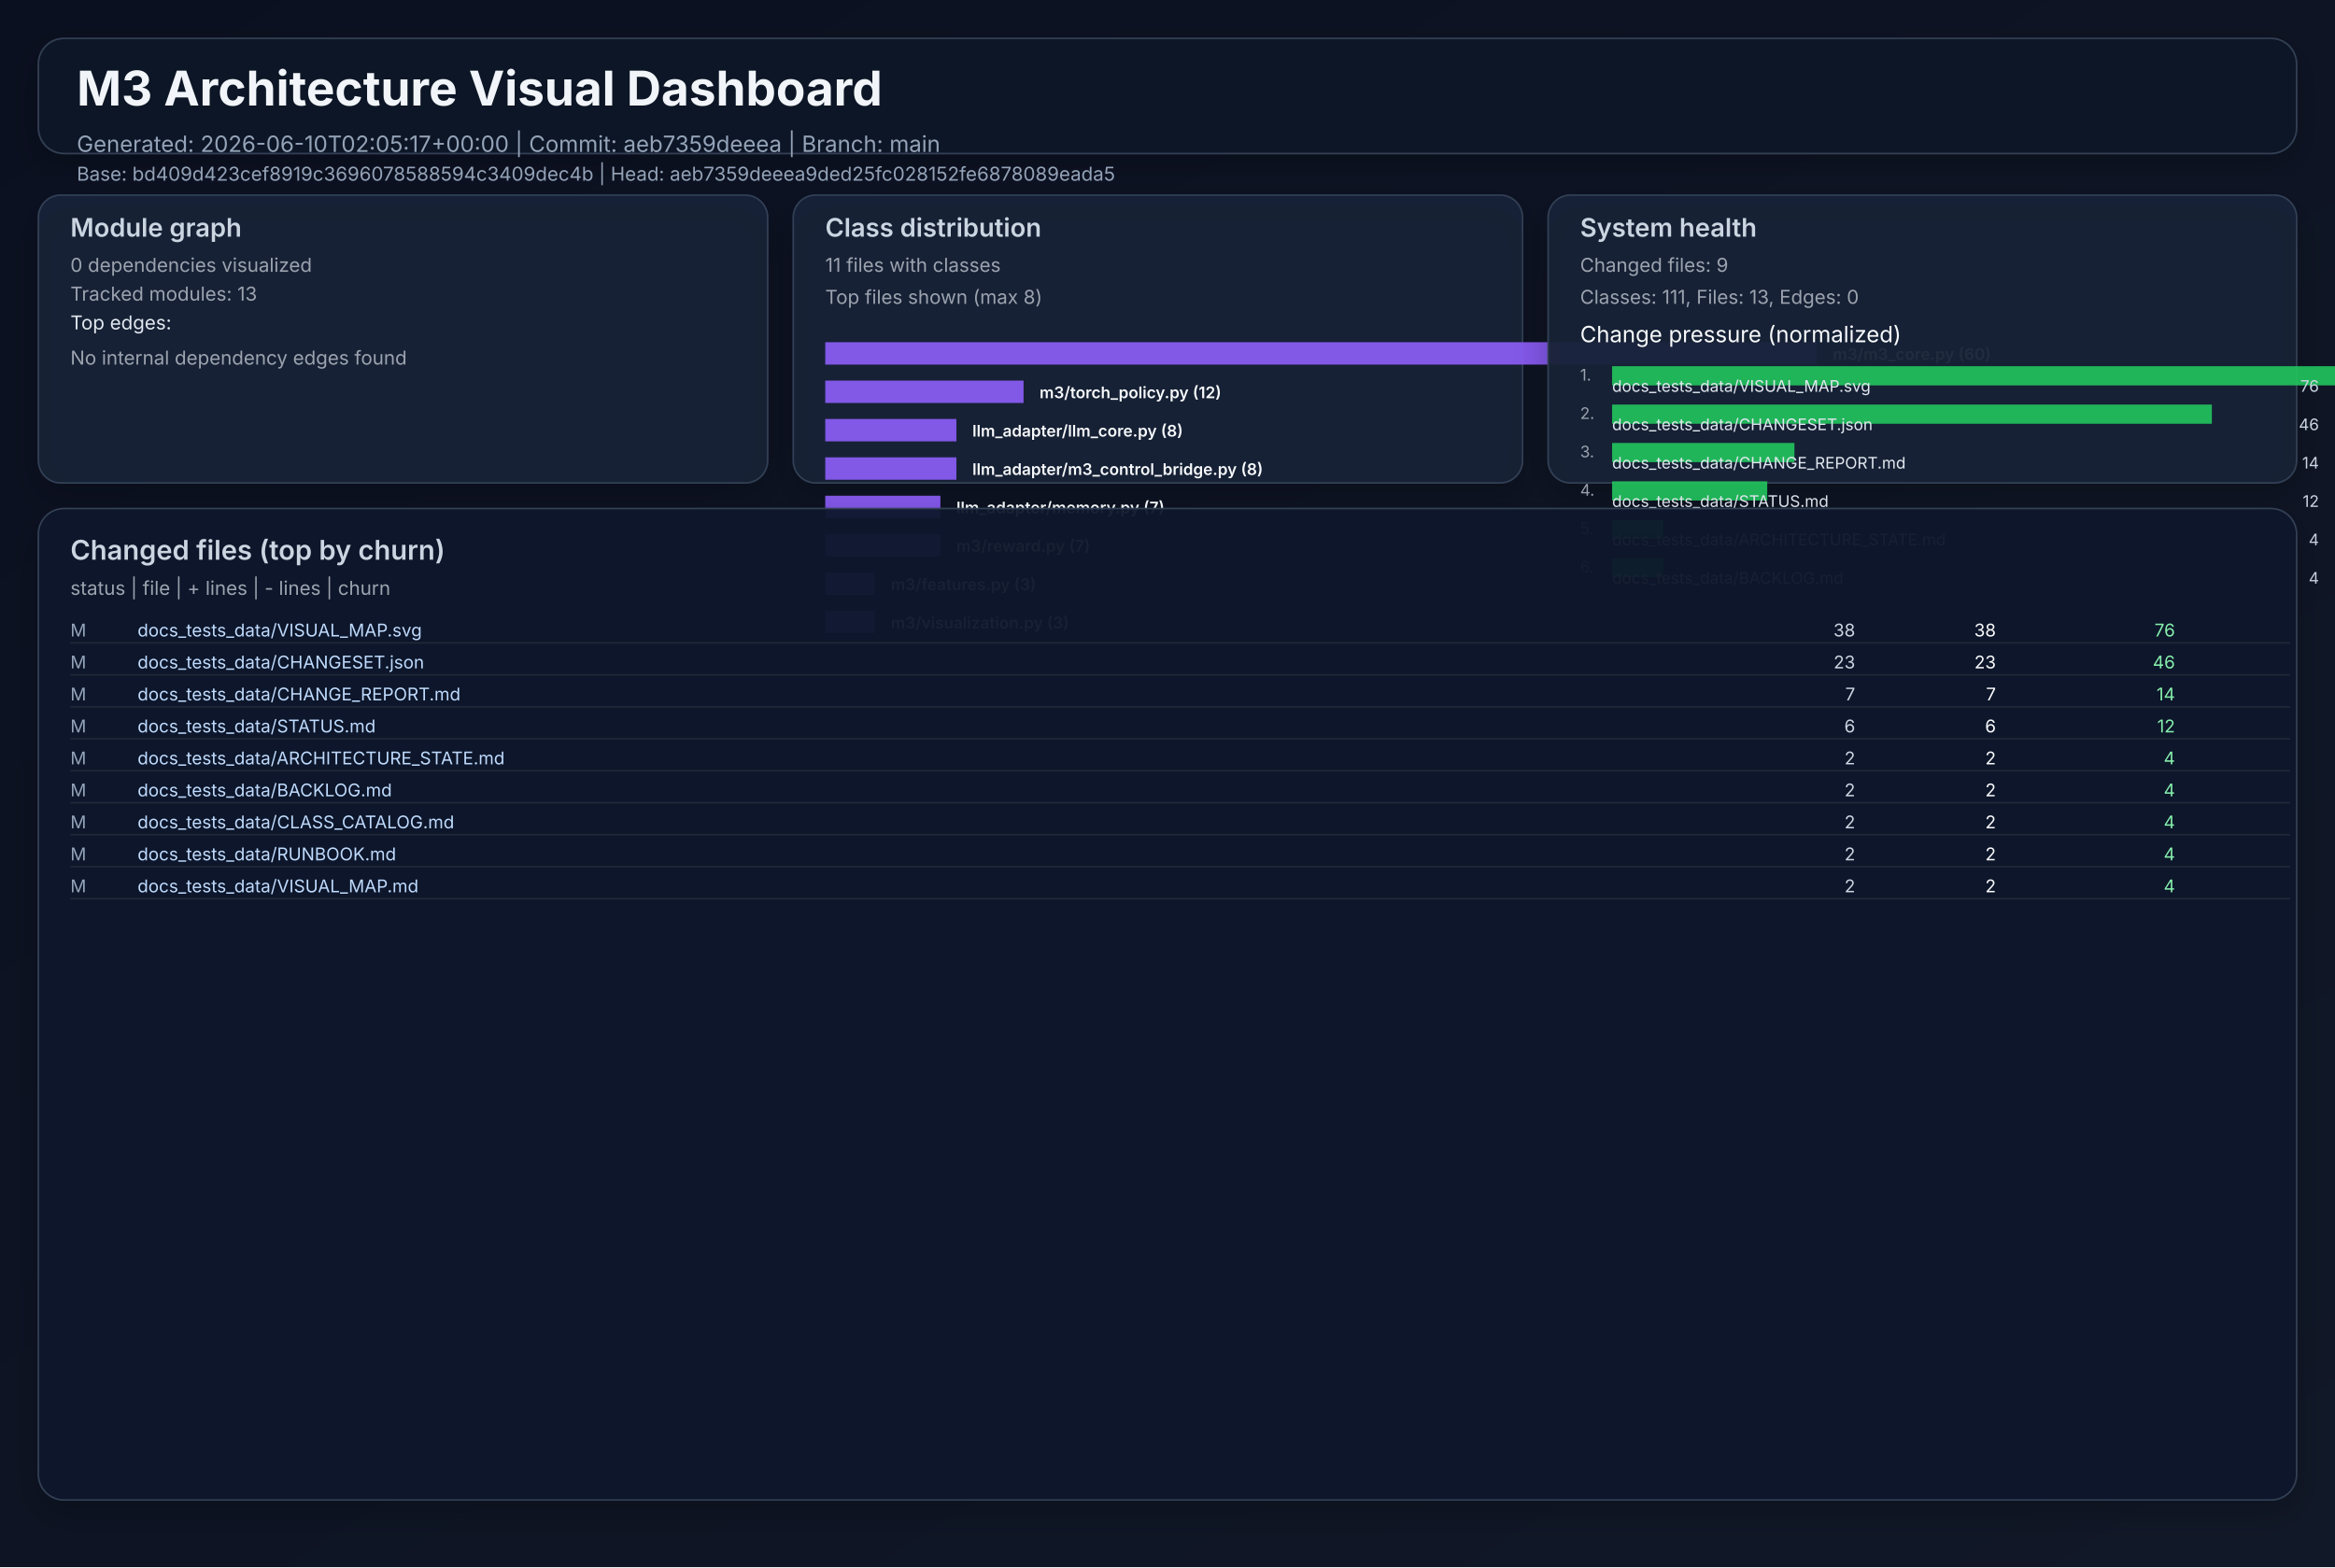
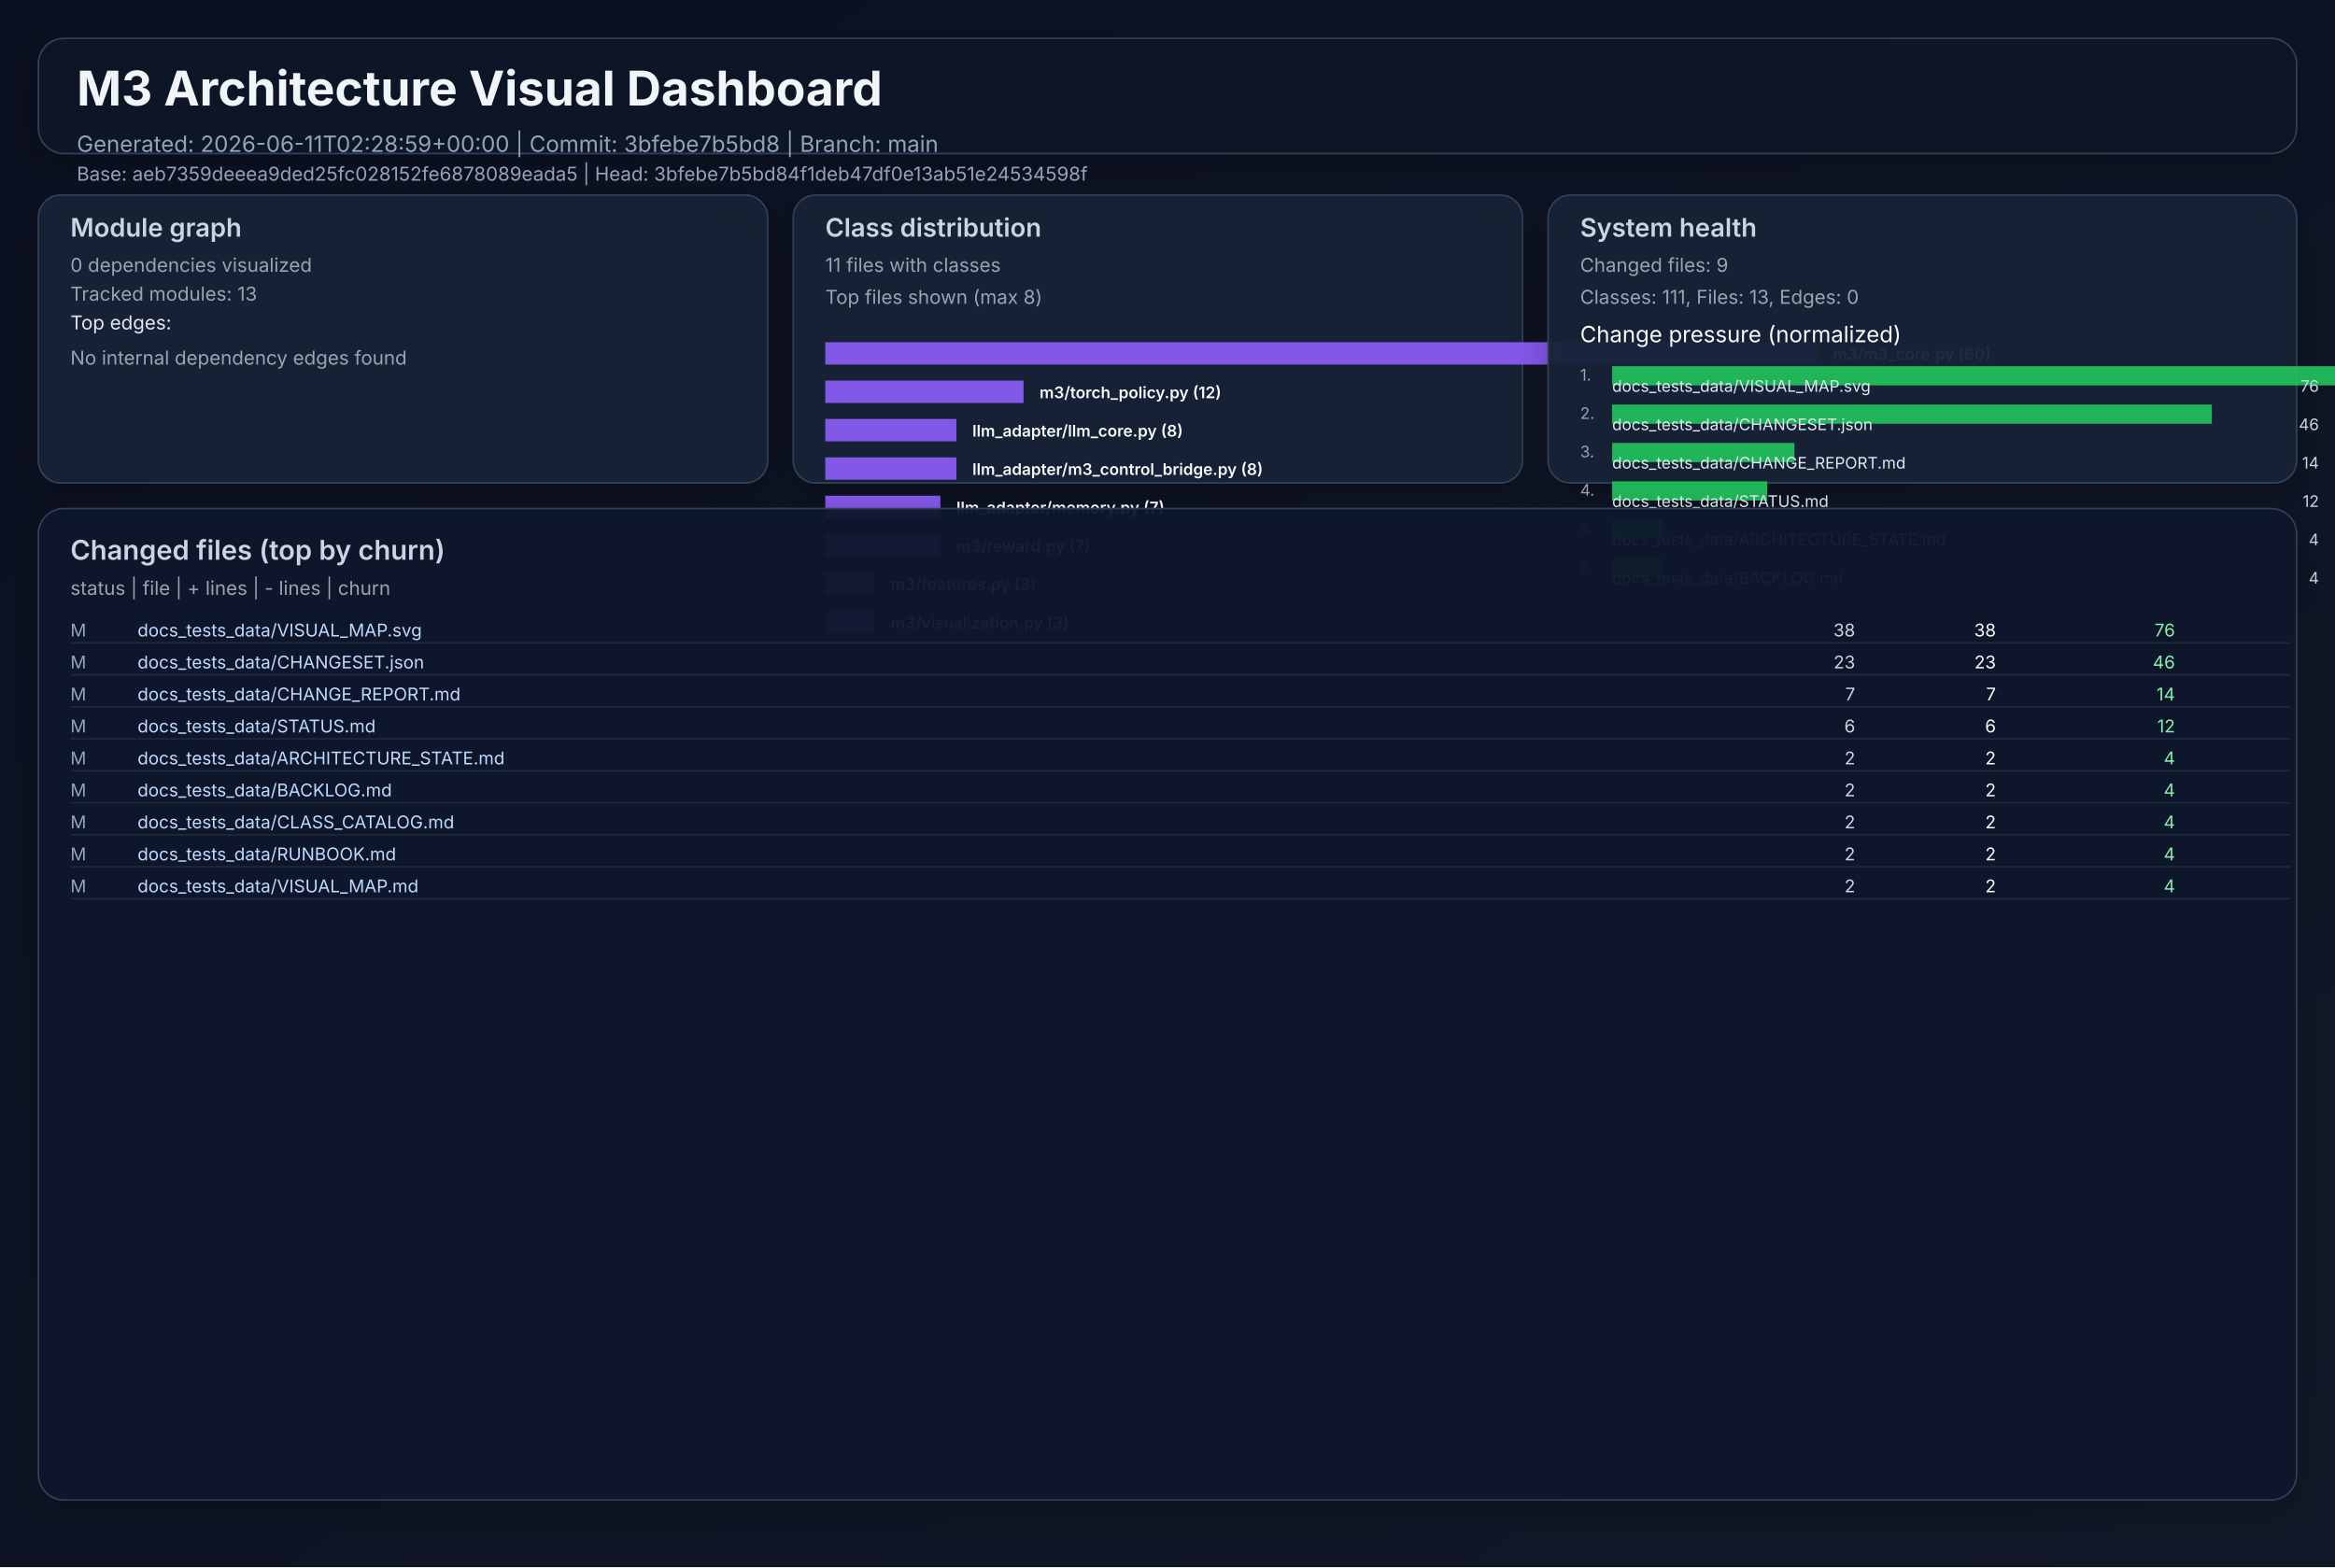
<svg xmlns="http://www.w3.org/2000/svg" width="1460" height="980" viewBox="0 0 1460 980" role="img">
  <defs>
    <linearGradient id="bg" x1="0" y1="0" x2="1" y2="1">
      <stop offset="0%" stop-color="#0b1020" />
      <stop offset="100%" stop-color="#111827" />
    </linearGradient>
    <filter id="cardShadow" x="-20%" y="-20%" width="140%" height="140%">
      <feDropShadow dx="0" dy="8" stdDeviation="10" flood-opacity="0.22" />
    </filter>
  </defs>
  <rect width="1460" height="980" fill="url(#bg)" />
  <g font-family="Inter, Arial, sans-serif">
    <rect x="24" y="24" width="1412" height="72" rx="16" fill="#111827" fill-opacity="0.94" stroke="#334155" stroke-width="1" filter="url(#cardShadow)" />
    <text x="48" y="66" fill="#f1f5f9" font-size="30" font-weight="700">M3 Architecture Visual Dashboard</text>
-     <text x="48" y="95" fill="#94a3b8" font-size="14">Generated: 2026-06-10T02:05:17+00:00  |  Commit: aeb7359deeea  |  Branch: main</text>
-     <text x="48" y="113" fill="#94a3b8" font-size="12">Base: bd409d423cef8919c3696078588594c3409dec4b  |  Head: aeb7359deeea9ded25fc028152fe6878089eada5</text>
+     <text x="48" y="95" fill="#94a3b8" font-size="14">Generated: 2026-06-11T02:28:59+00:00  |  Commit: 3bfebe7b5bd8  |  Branch: main</text>
+     <text x="48" y="113" fill="#94a3b8" font-size="12">Base: aeb7359deeea9ded25fc028152fe6878089eada5  |  Head: 3bfebe7b5bd84f1deb47df0e13ab51e24534598f</text>
    <rect x="24" y="122" width="456" height="180" rx="14" fill="#17223a" fill-opacity="0.94" stroke="#334155" filter="url(#cardShadow)" />
    <text x="44" y="148" fill="#cbd5e1" font-size="16" font-weight="600">Module graph</text>
    <text x="44" y="170" fill="#9ca3af" font-size="12">0 dependencies visualized</text>
    <text x="44" y="188" fill="#9ca3af" font-size="12">Tracked modules: 13</text>
    <text x="44" y="206" fill="#e2e8f0" font-size="12">Top edges:</text>
    <text x="44" y="228" fill="#9ca3af" font-size="12">No internal dependency edges found</text>
    <rect x="496" y="122" width="456" height="180" rx="14" fill="#17223a" fill-opacity="0.94" stroke="#334155" filter="url(#cardShadow)" />
    <text x="516" y="148" fill="#cbd5e1" font-size="16" font-weight="600">Class distribution</text>
    <text x="516" y="170" fill="#9ca3af" font-size="12">11 files with classes</text>
    <text x="516" y="190" fill="#9ca3af" font-size="12">Top files shown (max 8)</text>
    <rect x="516" y="214" width="620" height="14" fill="#8b5cf6" opacity="0.92" />
    <text x="1146" y="225" fill="#f8fafc" font-size="10" font-weight="600">m3/m3_core.py (60)</text>
    <rect x="516" y="238" width="124" height="14" fill="#8b5cf6" opacity="0.92" />
    <text x="650" y="249" fill="#f8fafc" font-size="10" font-weight="600">m3/torch_policy.py (12)</text>
    <rect x="516" y="262" width="82" height="14" fill="#8b5cf6" opacity="0.92" />
    <text x="608" y="273" fill="#f8fafc" font-size="10" font-weight="600">llm_adapter/llm_core.py (8)</text>
    <rect x="516" y="286" width="82" height="14" fill="#8b5cf6" opacity="0.92" />
    <text x="608" y="297" fill="#f8fafc" font-size="10" font-weight="600">llm_adapter/m3_control_bridge.py (8)</text>
    <rect x="516" y="310" width="72" height="14" fill="#8b5cf6" opacity="0.92" />
    <text x="598" y="321" fill="#f8fafc" font-size="10" font-weight="600">llm_adapter/memory.py (7)</text>
    <rect x="516" y="334" width="72" height="14" fill="#8b5cf6" opacity="0.92" />
    <text x="598" y="345" fill="#f8fafc" font-size="10" font-weight="600">m3/reward.py (7)</text>
    <rect x="516" y="358" width="31" height="14" fill="#8b5cf6" opacity="0.92" />
    <text x="557" y="369" fill="#f8fafc" font-size="10" font-weight="600">m3/features.py (3)</text>
    <rect x="516" y="382" width="31" height="14" fill="#8b5cf6" opacity="0.92" />
    <text x="557" y="393" fill="#f8fafc" font-size="10" font-weight="600">m3/visualization.py (3)</text>
    <rect x="968" y="122" width="468" height="180" rx="14" fill="#17223a" fill-opacity="0.94" stroke="#334155" filter="url(#cardShadow)" />
    <text x="988" y="148" fill="#cbd5e1" font-size="16" font-weight="600">System health</text>
    <text x="988" y="170" fill="#9ca3af" font-size="12">Changed files: 9</text>
    <text x="988" y="190" fill="#9ca3af" font-size="12">Classes: 111, Files: 13, Edges: 0</text>
    <text x="988" y="214" fill="#f8fafc" font-size="14">Change pressure (normalized)</text>
    <text x="988" y="238" fill="#9ca3af" font-size="10">1.</text>
    <rect x="1008" y="229" width="620" height="12" fill="#22c55e" opacity="0.9" />
    <text x="1008" y="245" fill="#e2e8f0" font-size="10">docs_tests_data/VISUAL_MAP.svg</text>
    <text x="1450" y="245" fill="#cbd5e1" font-size="10" text-anchor="end">76</text>
    <text x="988" y="262" fill="#9ca3af" font-size="10">2.</text>
    <rect x="1008" y="253" width="375" height="12" fill="#22c55e" opacity="0.9" />
    <text x="1008" y="269" fill="#e2e8f0" font-size="10">docs_tests_data/CHANGESET.json</text>
    <text x="1450" y="269" fill="#cbd5e1" font-size="10" text-anchor="end">46</text>
    <text x="988" y="286" fill="#9ca3af" font-size="10">3.</text>
    <rect x="1008" y="277" width="114" height="12" fill="#22c55e" opacity="0.9" />
    <text x="1008" y="293" fill="#e2e8f0" font-size="10">docs_tests_data/CHANGE_REPORT.md</text>
    <text x="1450" y="293" fill="#cbd5e1" font-size="10" text-anchor="end">14</text>
    <text x="988" y="310" fill="#9ca3af" font-size="10">4.</text>
    <rect x="1008" y="301" width="97" height="12" fill="#22c55e" opacity="0.9" />
    <text x="1008" y="317" fill="#e2e8f0" font-size="10">docs_tests_data/STATUS.md</text>
    <text x="1450" y="317" fill="#cbd5e1" font-size="10" text-anchor="end">12</text>
    <text x="988" y="334" fill="#9ca3af" font-size="10">5.</text>
    <rect x="1008" y="325" width="32" height="12" fill="#22c55e" opacity="0.9" />
    <text x="1008" y="341" fill="#e2e8f0" font-size="10">docs_tests_data/ARCHITECTURE_STATE.md</text>
    <text x="1450" y="341" fill="#cbd5e1" font-size="10" text-anchor="end">4</text>
    <text x="988" y="358" fill="#9ca3af" font-size="10">6.</text>
    <rect x="1008" y="349" width="32" height="12" fill="#22c55e" opacity="0.9" />
    <text x="1008" y="365" fill="#e2e8f0" font-size="10">docs_tests_data/BACKLOG.md</text>
    <text x="1450" y="365" fill="#cbd5e1" font-size="10" text-anchor="end">4</text>
    <rect x="24" y="318" width="1412" height="620" rx="16" fill="#0f172a" fill-opacity="0.94" stroke="#334155" filter="url(#cardShadow)" />
    <text x="44" y="350" fill="#cbd5e1" font-size="17" font-weight="600">Changed files (top by churn)</text>
    <text x="44" y="372" fill="#9ca3af" font-size="12">status  |  file  | + lines  | - lines  | churn</text>
    <text x="44" y="398" fill="#94a3b8" font-size="11"> M</text>
    <text x="86" y="398" fill="#bfdbfe" font-size="11" text-anchor="start">docs_tests_data/VISUAL_MAP.svg</text>
    <text x="1160" y="398" fill="#cbd5e1" font-size="11" text-anchor="end">   38</text>
    <text x="1248" y="398" fill="#f9fafb" font-size="11" text-anchor="end">   38</text>
    <text x="1360" y="398" fill="#86efac" font-size="11" text-anchor="end">    76</text>
    <line x1="44" y1="402" x2="1432" y2="402" stroke="#1f2937" stroke-width="1" />
    <text x="44" y="418" fill="#94a3b8" font-size="11"> M</text>
    <text x="86" y="418" fill="#bfdbfe" font-size="11" text-anchor="start">docs_tests_data/CHANGESET.json</text>
    <text x="1160" y="418" fill="#cbd5e1" font-size="11" text-anchor="end">   23</text>
    <text x="1248" y="418" fill="#f9fafb" font-size="11" text-anchor="end">   23</text>
    <text x="1360" y="418" fill="#86efac" font-size="11" text-anchor="end">    46</text>
    <line x1="44" y1="422" x2="1432" y2="422" stroke="#1f2937" stroke-width="1" />
    <text x="44" y="438" fill="#94a3b8" font-size="11"> M</text>
    <text x="86" y="438" fill="#bfdbfe" font-size="11" text-anchor="start">docs_tests_data/CHANGE_REPORT.md</text>
    <text x="1160" y="438" fill="#cbd5e1" font-size="11" text-anchor="end">    7</text>
    <text x="1248" y="438" fill="#f9fafb" font-size="11" text-anchor="end">    7</text>
    <text x="1360" y="438" fill="#86efac" font-size="11" text-anchor="end">    14</text>
    <line x1="44" y1="442" x2="1432" y2="442" stroke="#1f2937" stroke-width="1" />
    <text x="44" y="458" fill="#94a3b8" font-size="11"> M</text>
    <text x="86" y="458" fill="#bfdbfe" font-size="11" text-anchor="start">docs_tests_data/STATUS.md</text>
    <text x="1160" y="458" fill="#cbd5e1" font-size="11" text-anchor="end">    6</text>
    <text x="1248" y="458" fill="#f9fafb" font-size="11" text-anchor="end">    6</text>
    <text x="1360" y="458" fill="#86efac" font-size="11" text-anchor="end">    12</text>
    <line x1="44" y1="462" x2="1432" y2="462" stroke="#1f2937" stroke-width="1" />
    <text x="44" y="478" fill="#94a3b8" font-size="11"> M</text>
    <text x="86" y="478" fill="#bfdbfe" font-size="11" text-anchor="start">docs_tests_data/ARCHITECTURE_STATE.md</text>
    <text x="1160" y="478" fill="#cbd5e1" font-size="11" text-anchor="end">    2</text>
    <text x="1248" y="478" fill="#f9fafb" font-size="11" text-anchor="end">    2</text>
    <text x="1360" y="478" fill="#86efac" font-size="11" text-anchor="end">     4</text>
    <line x1="44" y1="482" x2="1432" y2="482" stroke="#1f2937" stroke-width="1" />
    <text x="44" y="498" fill="#94a3b8" font-size="11"> M</text>
    <text x="86" y="498" fill="#bfdbfe" font-size="11" text-anchor="start">docs_tests_data/BACKLOG.md</text>
    <text x="1160" y="498" fill="#cbd5e1" font-size="11" text-anchor="end">    2</text>
    <text x="1248" y="498" fill="#f9fafb" font-size="11" text-anchor="end">    2</text>
    <text x="1360" y="498" fill="#86efac" font-size="11" text-anchor="end">     4</text>
    <line x1="44" y1="502" x2="1432" y2="502" stroke="#1f2937" stroke-width="1" />
    <text x="44" y="518" fill="#94a3b8" font-size="11"> M</text>
    <text x="86" y="518" fill="#bfdbfe" font-size="11" text-anchor="start">docs_tests_data/CLASS_CATALOG.md</text>
    <text x="1160" y="518" fill="#cbd5e1" font-size="11" text-anchor="end">    2</text>
    <text x="1248" y="518" fill="#f9fafb" font-size="11" text-anchor="end">    2</text>
    <text x="1360" y="518" fill="#86efac" font-size="11" text-anchor="end">     4</text>
    <line x1="44" y1="522" x2="1432" y2="522" stroke="#1f2937" stroke-width="1" />
    <text x="44" y="538" fill="#94a3b8" font-size="11"> M</text>
    <text x="86" y="538" fill="#bfdbfe" font-size="11" text-anchor="start">docs_tests_data/RUNBOOK.md</text>
    <text x="1160" y="538" fill="#cbd5e1" font-size="11" text-anchor="end">    2</text>
    <text x="1248" y="538" fill="#f9fafb" font-size="11" text-anchor="end">    2</text>
    <text x="1360" y="538" fill="#86efac" font-size="11" text-anchor="end">     4</text>
    <line x1="44" y1="542" x2="1432" y2="542" stroke="#1f2937" stroke-width="1" />
    <text x="44" y="558" fill="#94a3b8" font-size="11"> M</text>
    <text x="86" y="558" fill="#bfdbfe" font-size="11" text-anchor="start">docs_tests_data/VISUAL_MAP.md</text>
    <text x="1160" y="558" fill="#cbd5e1" font-size="11" text-anchor="end">    2</text>
    <text x="1248" y="558" fill="#f9fafb" font-size="11" text-anchor="end">    2</text>
    <text x="1360" y="558" fill="#86efac" font-size="11" text-anchor="end">     4</text>
    <line x1="44" y1="562" x2="1432" y2="562" stroke="#1f2937" stroke-width="1" />
  </g>
</svg>
